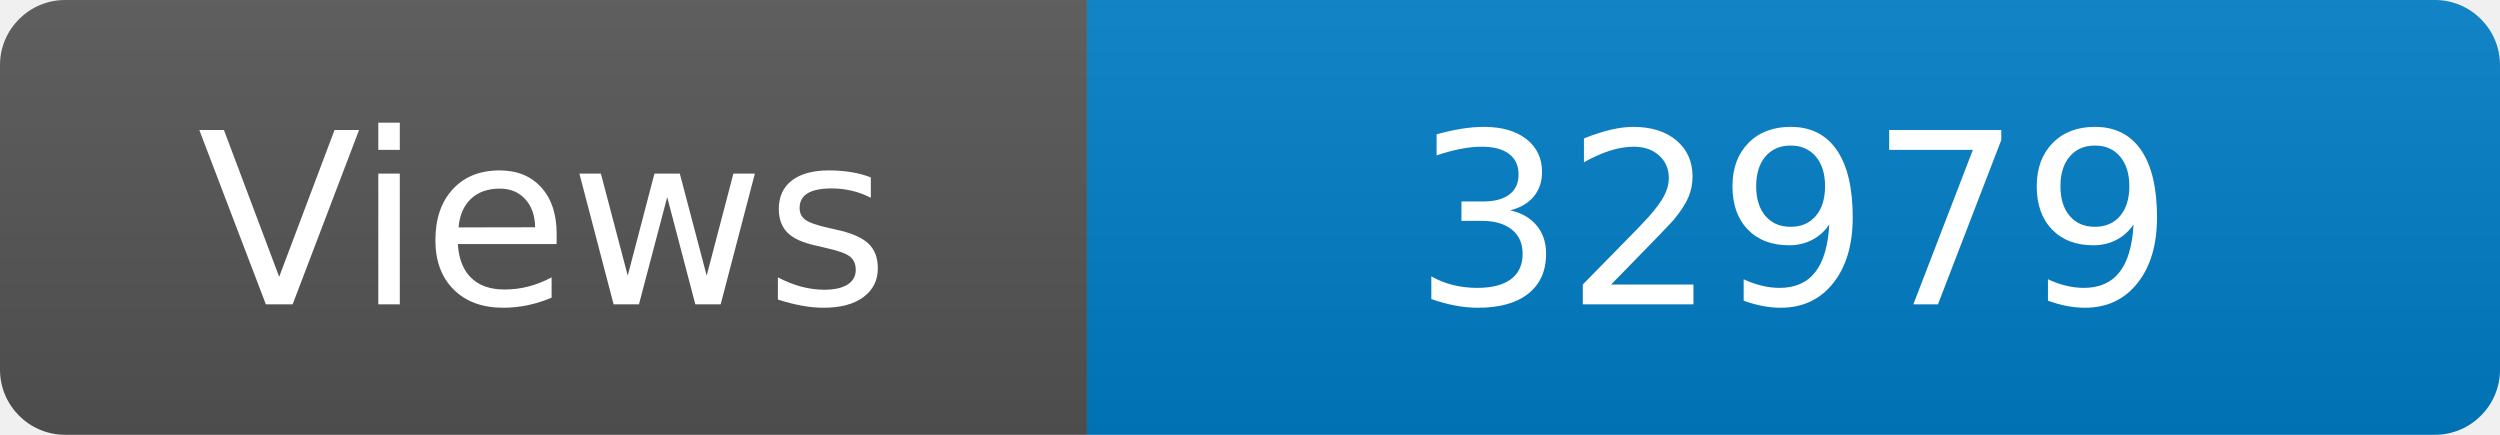
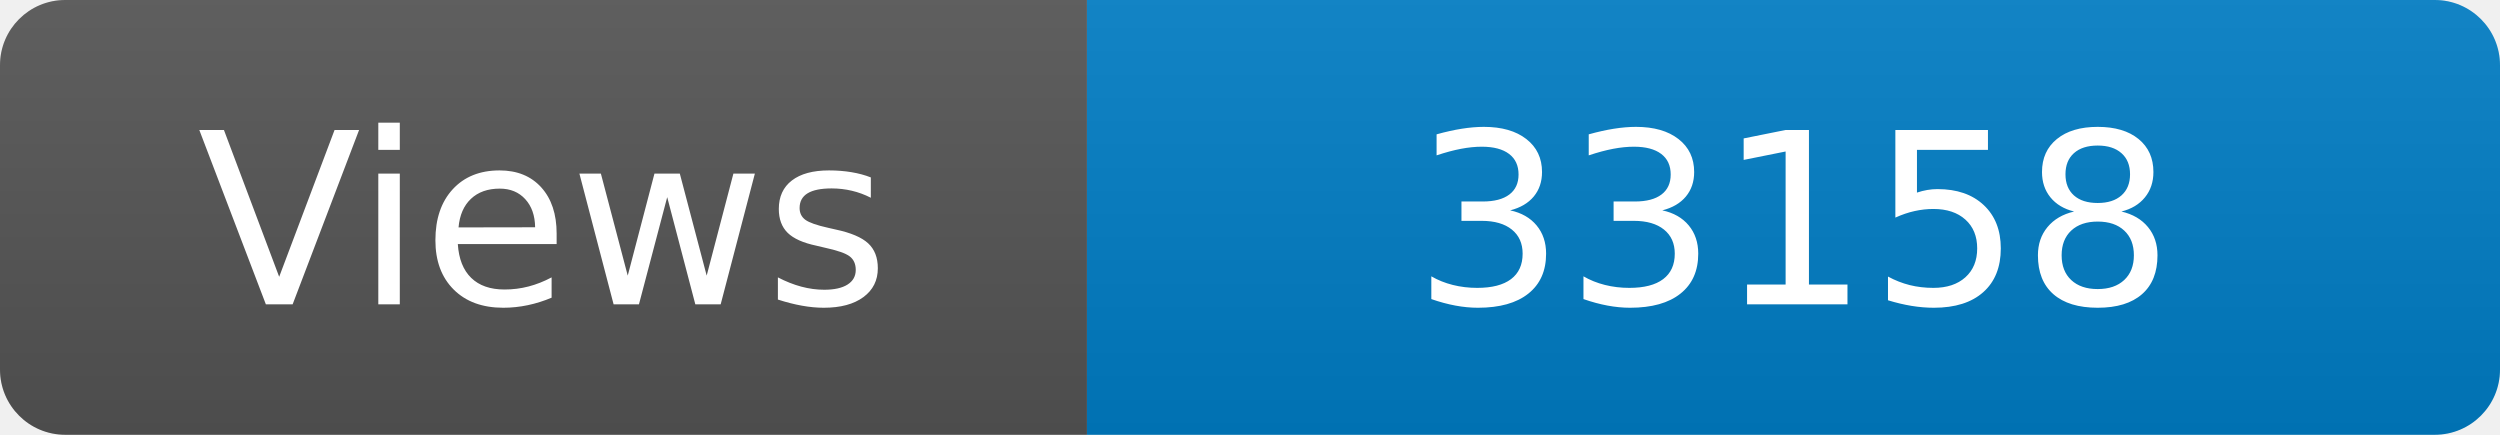
<svg xmlns="http://www.w3.org/2000/svg" width="115" height="20" role="img" aria-label="Maintained?: yes">
  <linearGradient id="s" x2="0" y2="100%">
    <stop offset="0" stop-color="#bbb" stop-opacity=".1" />
    <stop offset="1" stop-opacity=".1" />
  </linearGradient>
  <clipPath id="r">
    <rect width="115" height="20" rx="3" fill="#fff" />
  </clipPath>
  <g clip-path="url(#r)">
    <rect width="50" height="20" fill="#555" />
    <rect x="50" width="160" height="20" fill="#007ec6" />
    <rect width="115" height="20" fill="url(#s)" />
  </g>
  <g fill="#fff" text-anchor="middle" font-family="Verdana,Geneva,DejaVu Sans,sans-serif" font-size="110">
    <text x="250" y="140" transform="scale(.1)" fill="#fff">Views</text>
-     <text x="825" y="140" transform="scale(.1)" fill="#fff">32979</text>
+     <text x="825" y="140" transform="scale(.1)" fill="#fff">33158</text>
  </g>
</svg>
